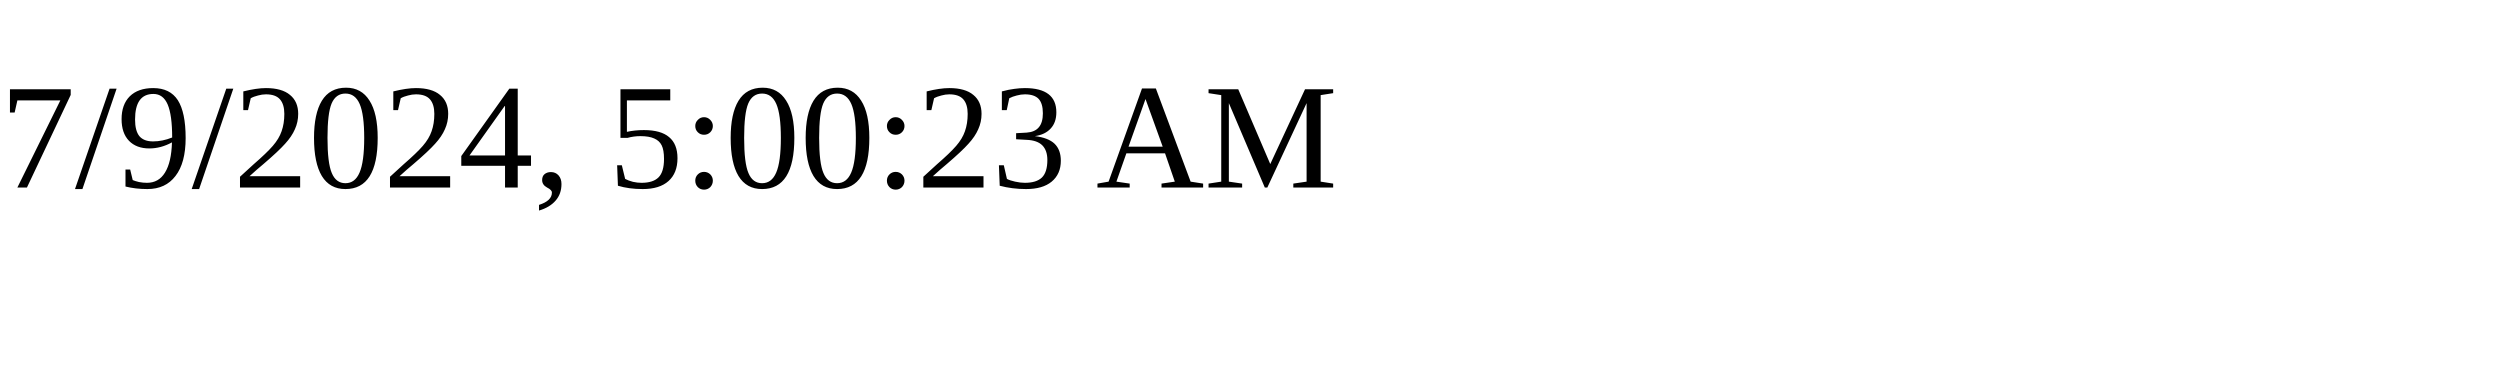
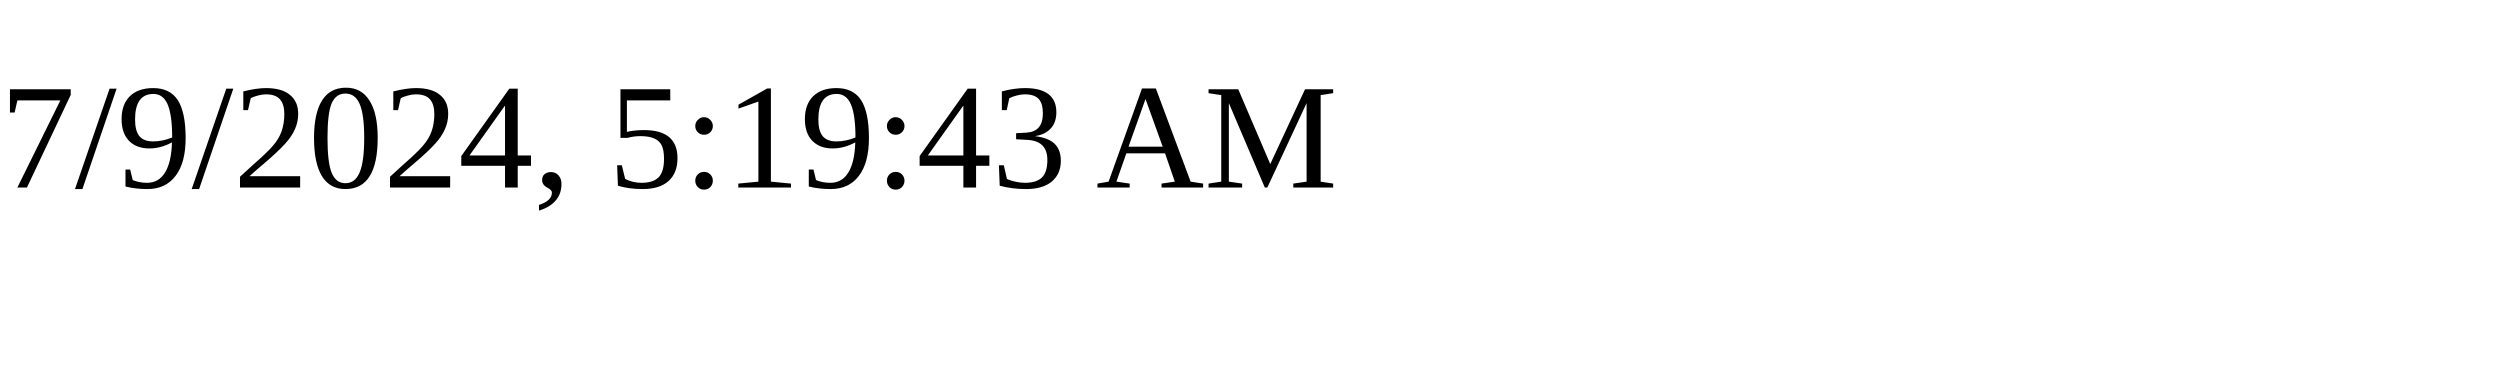
<svg xmlns="http://www.w3.org/2000/svg" height="30" width="200">
-   <text x="0" y="15">7/9/2024, 5:00:23 AM</text>
+   <text x="0" y="15">7/9/2024, 5:19:43 AM</text>
</svg>
